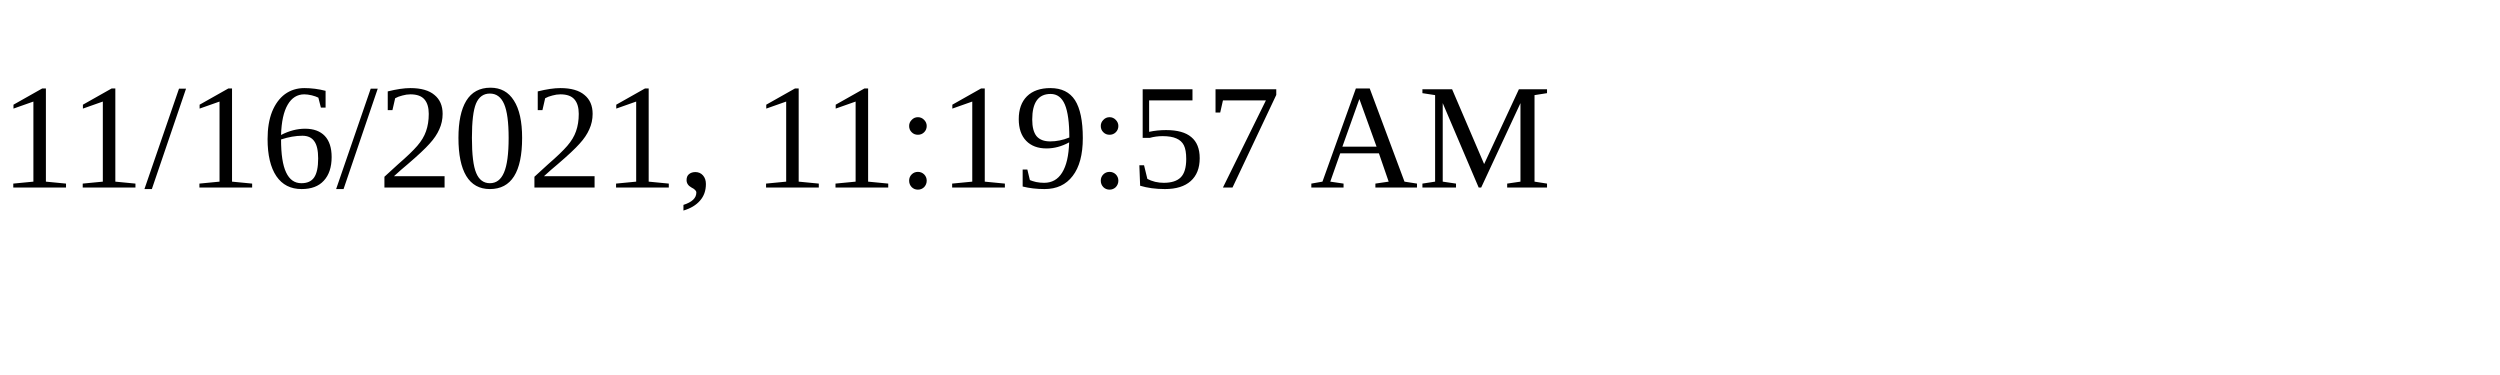
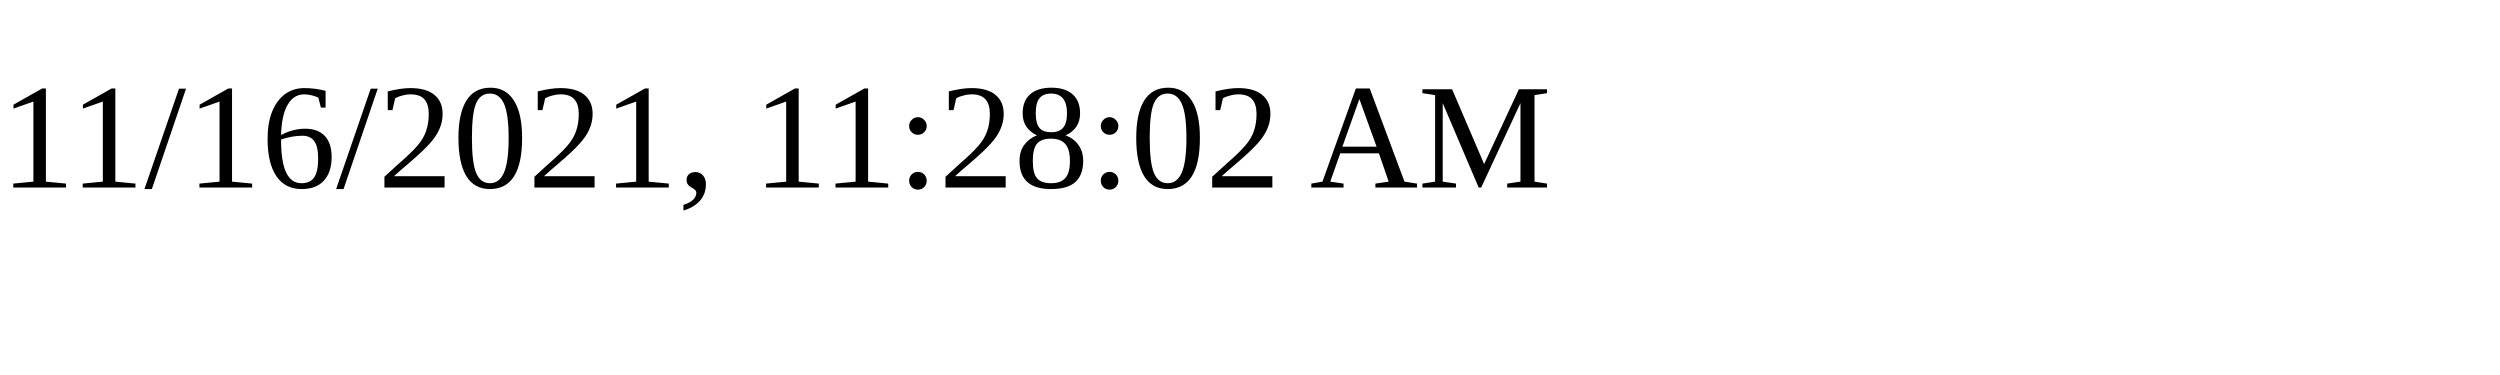
<svg xmlns="http://www.w3.org/2000/svg" height="30" width="200">
-   <text x="0" y="15">11/16/2021, 11:19:57 AM</text>
+   <text x="0" y="15">11/16/2021, 11:28:02 AM</text>
</svg>
